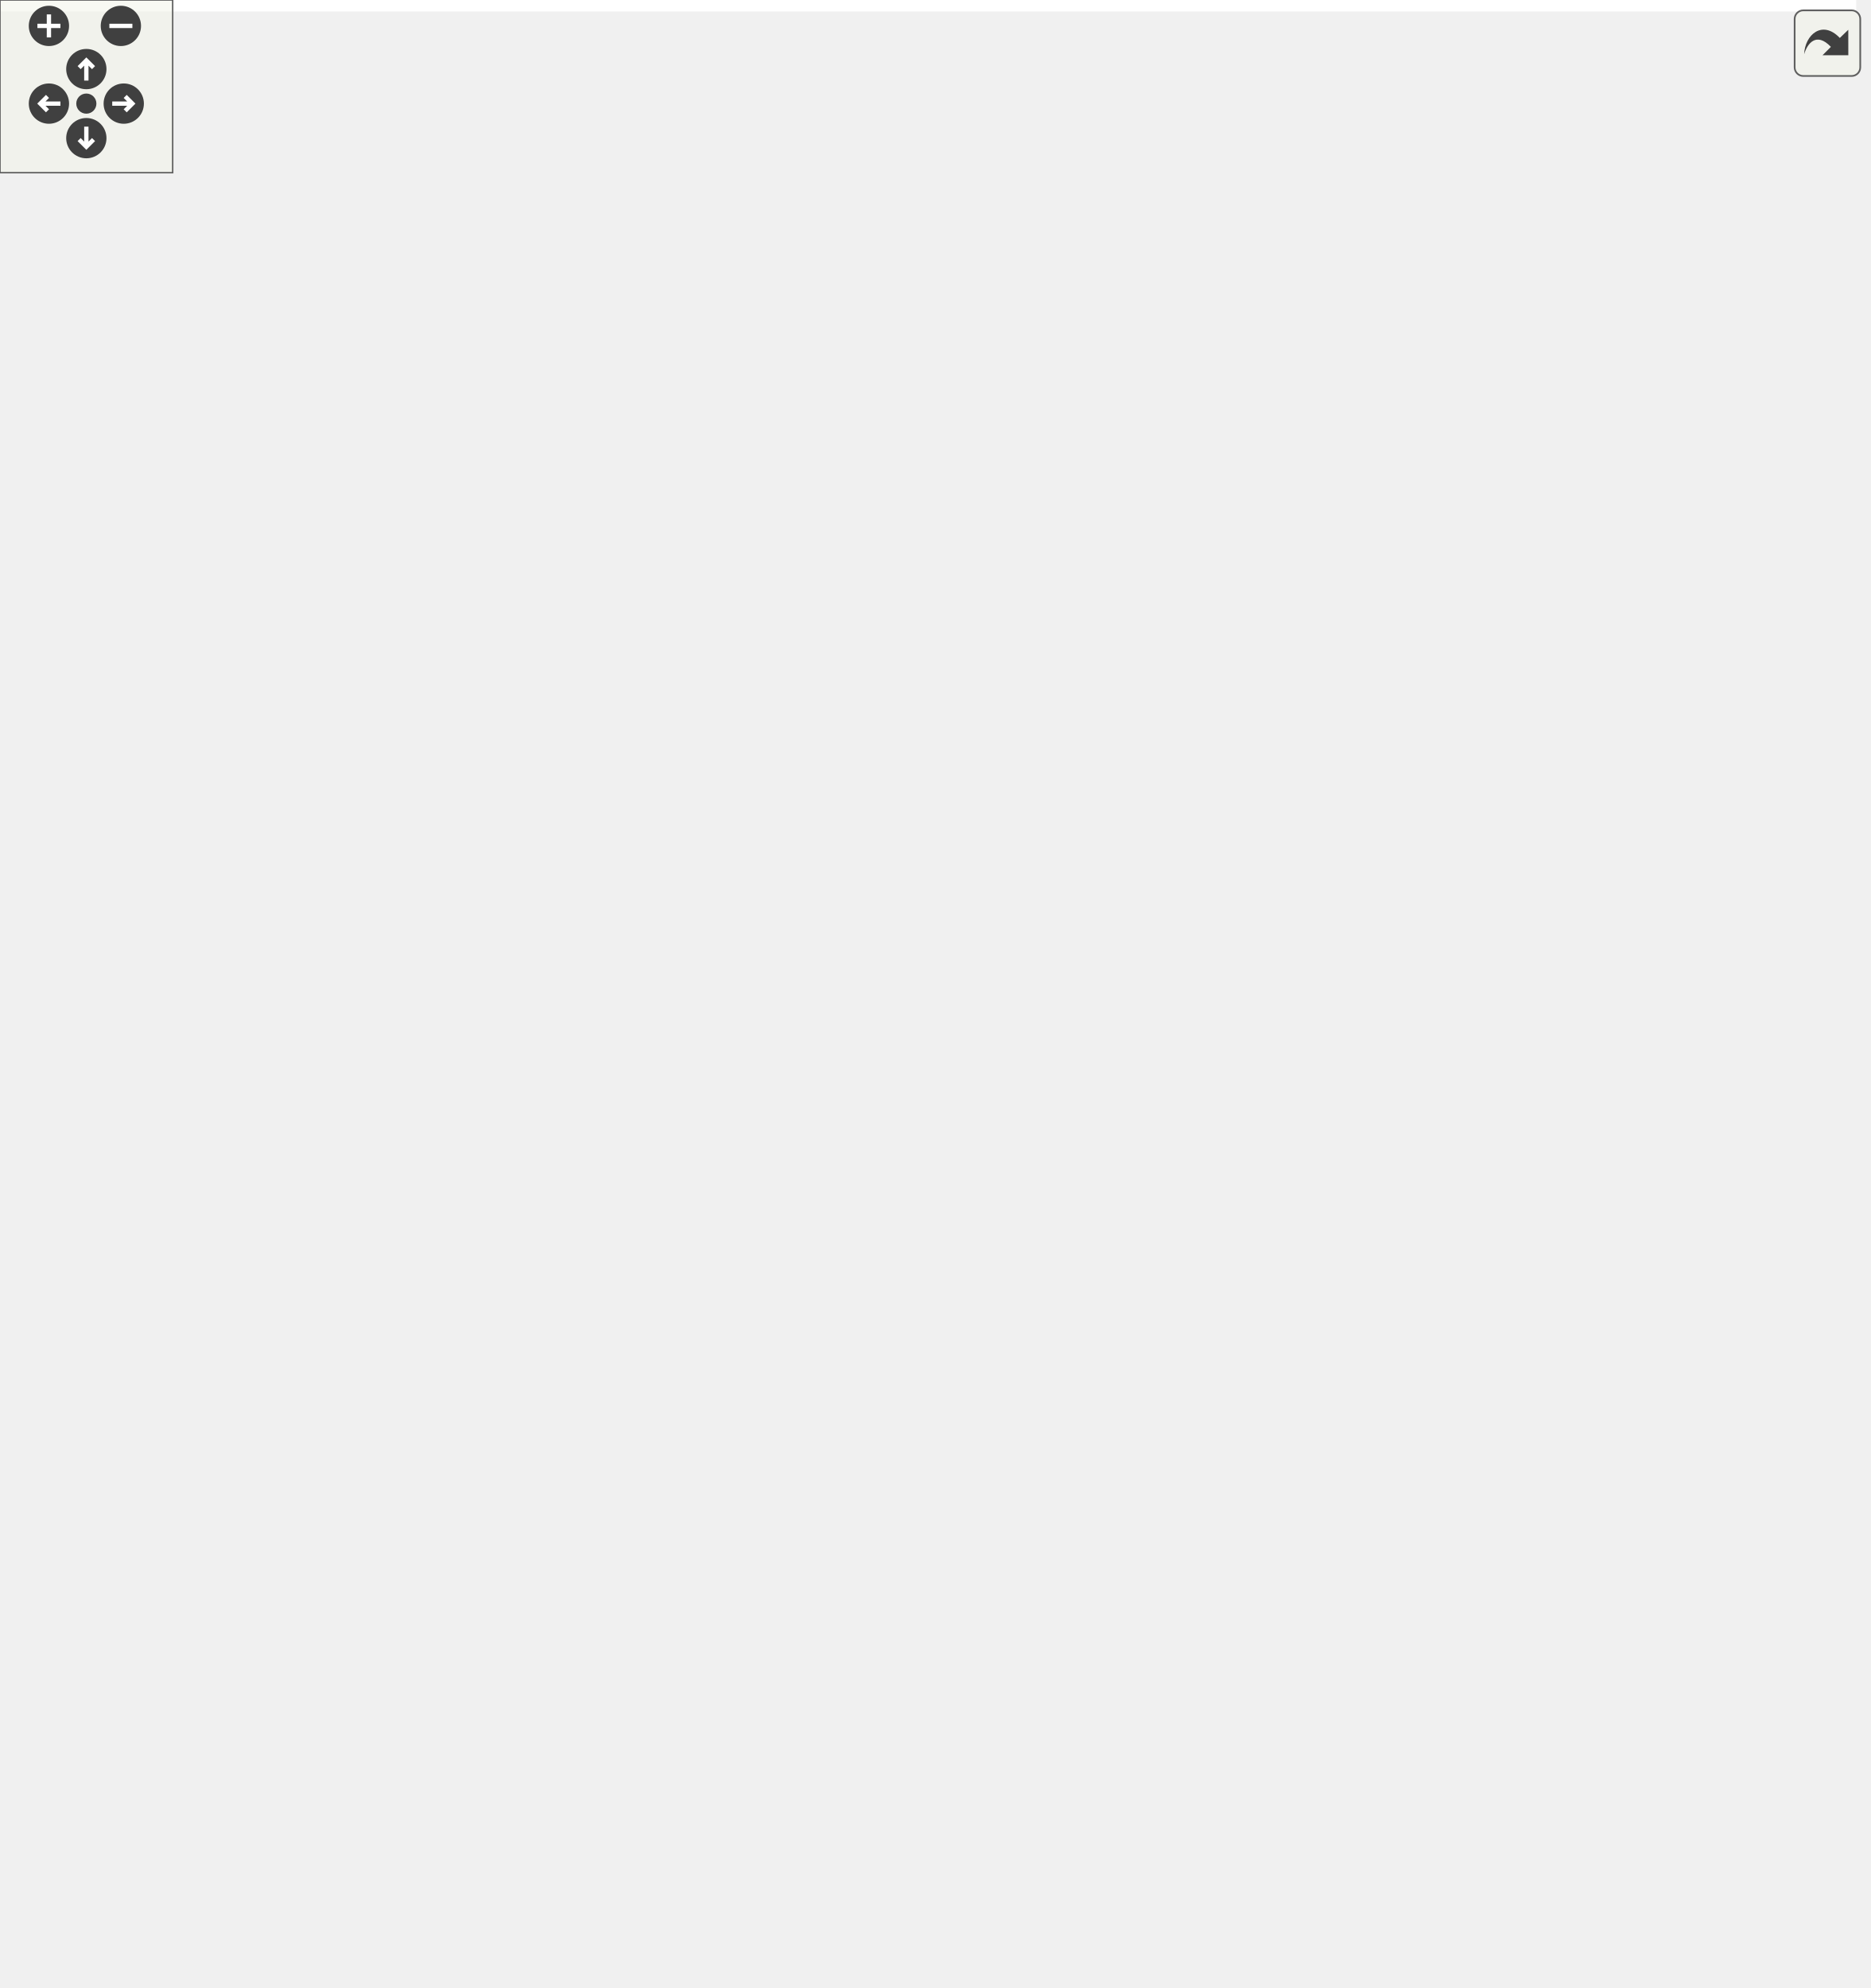
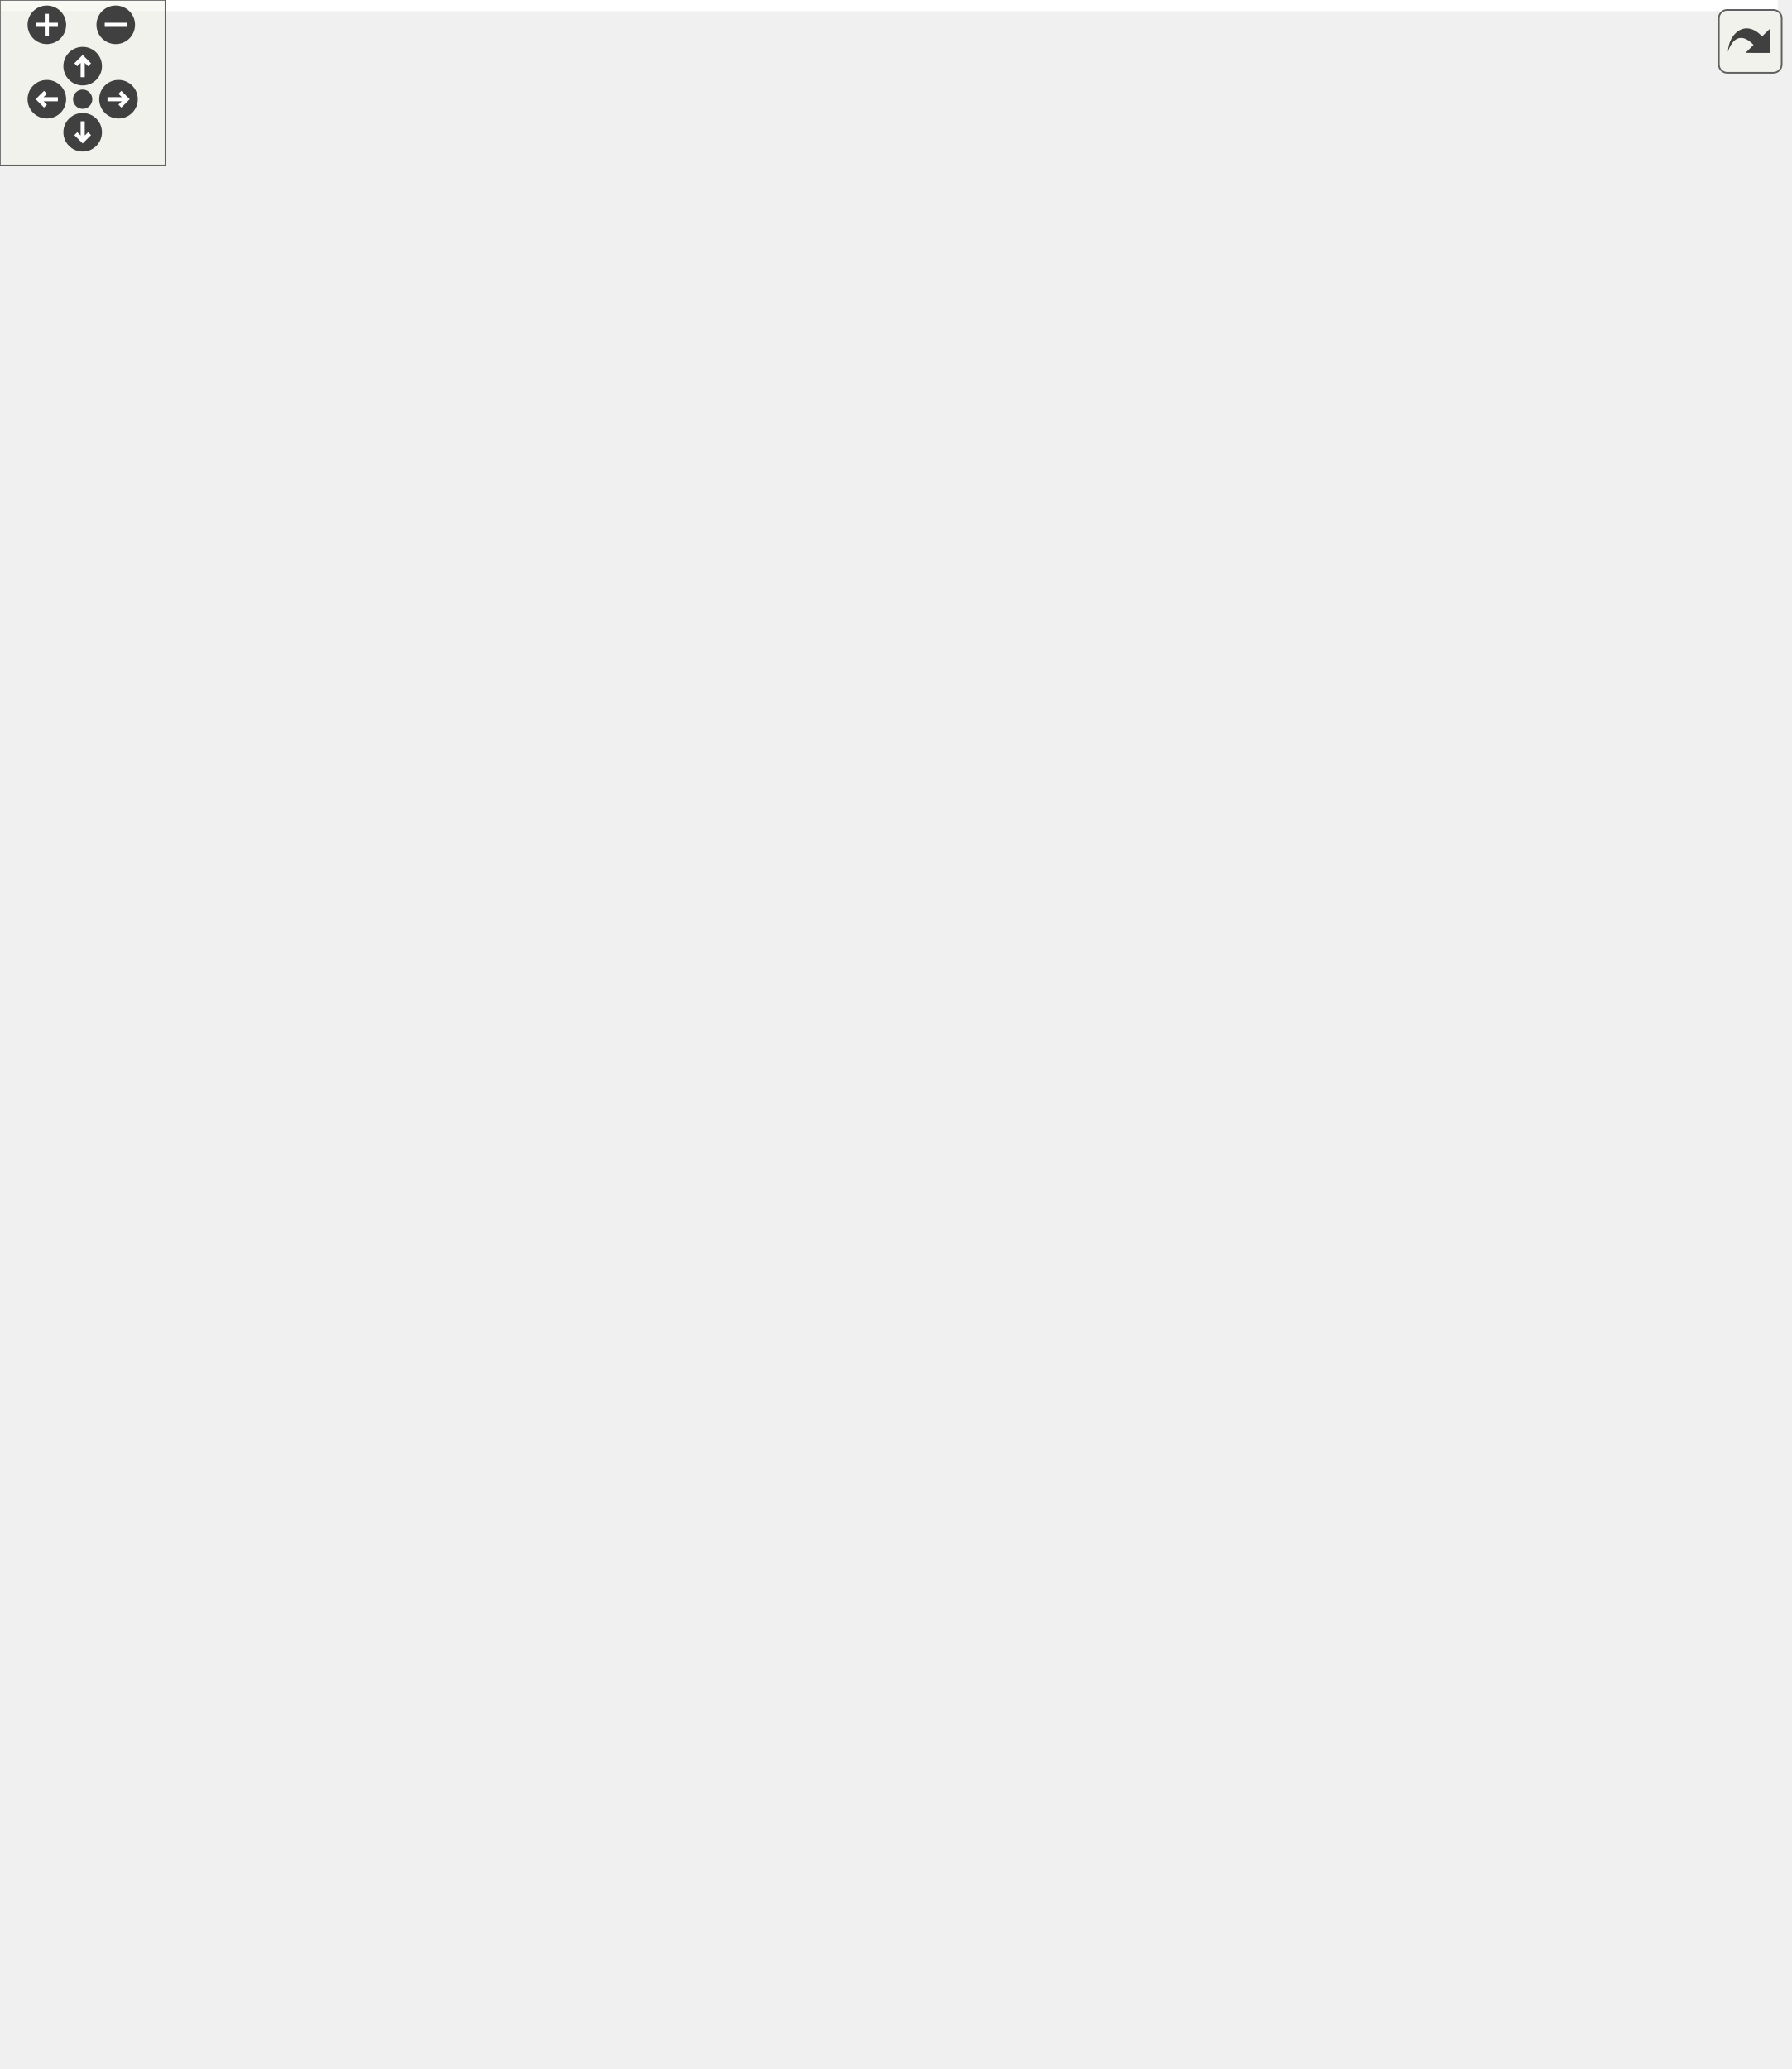
<svg xmlns="http://www.w3.org/2000/svg" xmlns:xlink="http://www.w3.org/1999/xlink" id="main" version="1.1" xml:space="preserve">
  <style type="text/css">
.edge:hover path { stroke: red; }
.edge:hover polygon { stroke: red; fill: red; }
</style>
  <defs>
    <circle id="rim" cx="0" cy="0" r="7" />
    <circle id="rim2" cx="0" cy="0" r="3.5" />
    <g id="zoomPlus">
      <use xlink:href="#rim" fill="#404040">
        <set attributeName="fill" to="#808080" begin="zoomplus.mouseover" end="zoomplus.mouseout" />
      </use>
      <path d="M-4,0h8M0,-4v8" fill="none" stroke="white" stroke-width="1.5" pointer-events="none" />
    </g>
    <g id="zoomMin">
      <use xlink:href="#rim" fill="#404040">
        <set attributeName="fill" to="#808080" begin="zoomminus.mouseover" end="zoomminus.mouseout" />
      </use>
      <path d="M-4,0h8" fill="none" stroke="white" stroke-width="1.5" pointer-events="none" />
    </g>
    <g id="dirArrow">
      <path fill="none" stroke="white" stroke-width="1.5" d="M0,-3.0v7 M-2.5,-0.5L0,-3.0L2.5,-0.5" />
    </g>
    <g id="resetDef">
      <use xlink:href="#rim2" fill="#404040">
        <set attributeName="fill" to="#808080" begin="reset.mouseover" end="reset.mouseout" />
      </use>
    </g>
  </defs>
  <svg id="graph" class="graph">
    <g id="viewport">
-       <polygon fill="white" stroke="transparent" points="-4,4 -4,-630 645,-630 645,4 -4,4" />
+       <polygon fill="white" stroke="transparent" points="-4,4 -4,-690 645,-690 645,4 -4,4" />
      <g id="node1" class="node">
        <g id="a_node1">
          <a xlink:title="Callback method required when using xml::XMLTag.">
-             <polygon fill="#bfbfbf" stroke="black" points="0,-275.5 0,-316.5 170,-316.5 170,-275.5 0,-275.5" />
-             <text text-anchor="start" x="8" y="-304.5" font-family="Helvetica,sans-Serif" font-size="10.00">precice::cplscheme</text>
-             <text text-anchor="start" x="8" y="-293.5" font-family="Helvetica,sans-Serif" font-size="10.00">::CouplingSchemeConfiguration</text>
-             <text text-anchor="middle" x="85" y="-282.5" font-family="Helvetica,sans-Serif" font-size="10.00">::xmlTagCallback</text>
+             <polygon fill="#bfbfbf" stroke="black" points="0,-311.5 0,-352.5 170,-352.5 170,-311.5 0,-311.5" />
+             <text text-anchor="start" x="8" y="-340.5" font-family="Helvetica,sans-Serif" font-size="10.00">precice::cplscheme</text>
+             <text text-anchor="start" x="8" y="-329.5" font-family="Helvetica,sans-Serif" font-size="10.00">::CouplingSchemeConfiguration</text>
+             <text text-anchor="middle" x="85" y="-318.5" font-family="Helvetica,sans-Serif" font-size="10.00">::xmlTagCallback</text>
          </a>
        </g>
      </g>
      <g id="node2" class="node">
        <g id="a_node2">
          <a xlink:href="classprecice_1_1cplscheme_1_1CouplingSchemeConfiguration.html#a302be3c0f7b987c6221137f48625e1cf" target="_top" xlink:title=" ">
-             <polygon fill="white" stroke="black" points="226,-524.5 226,-565.5 415,-565.5 415,-524.5 226,-524.5" />
-             <text text-anchor="start" x="234" y="-553.5" font-family="Helvetica,sans-Serif" font-size="10.00">precice::cplscheme</text>
-             <text text-anchor="start" x="234" y="-542.5" font-family="Helvetica,sans-Serif" font-size="10.00">::CouplingSchemeConfiguration</text>
-             <text text-anchor="middle" x="320.5" y="-531.5" font-family="Helvetica,sans-Serif" font-size="10.00">::addAbsoluteConvergenceMeasure</text>
+             <polygon fill="white" stroke="black" points="226,-584.5 226,-625.5 415,-625.5 415,-584.5 226,-584.5" />
+             <text text-anchor="start" x="234" y="-613.5" font-family="Helvetica,sans-Serif" font-size="10.00">precice::cplscheme</text>
+             <text text-anchor="start" x="234" y="-602.5" font-family="Helvetica,sans-Serif" font-size="10.00">::CouplingSchemeConfiguration</text>
+             <text text-anchor="middle" x="320.5" y="-591.5" font-family="Helvetica,sans-Serif" font-size="10.00">::addAbsoluteConvergenceMeasure</text>
          </a>
        </g>
      </g>
      <g id="edge1" class="edge">
-         <path fill="none" stroke="midnightblue" d="M91.37,-316.82C103.76,-360.54 138.57,-462.23 206,-515 209.39,-517.65 212.98,-520.07 216.74,-522.27" />
-         <polygon fill="midnightblue" stroke="midnightblue" points="215.27,-525.45 225.75,-527.04 218.55,-519.27 215.27,-525.45" />
+         <path fill="none" stroke="midnightblue" d="M90.1,-352.54C100.56,-399.48 132.78,-515.15 206,-575 209.37,-577.76 212.97,-580.26 216.74,-582.54" />
+         <polygon fill="midnightblue" stroke="midnightblue" points="215.35,-585.76 225.81,-587.45 218.68,-579.61 215.35,-585.76" />
      </g>
      <g id="node5" class="node">
        <g id="a_node5">
          <a xlink:href="classprecice_1_1cplscheme_1_1CouplingSchemeConfiguration.html#ab72000f7daeca66e7e5828f7d6eeb382" target="_top" xlink:title=" ">
-             <polygon fill="white" stroke="black" points="217.5,-584.5 217.5,-625.5 423.5,-625.5 423.5,-584.5 217.5,-584.5" />
-             <text text-anchor="start" x="225.5" y="-613.5" font-family="Helvetica,sans-Serif" font-size="10.00">precice::cplscheme</text>
-             <text text-anchor="start" x="225.5" y="-602.5" font-family="Helvetica,sans-Serif" font-size="10.00">::CouplingSchemeConfiguration</text>
-             <text text-anchor="middle" x="320.5" y="-591.5" font-family="Helvetica,sans-Serif" font-size="10.00">::addMinIterationConvergenceMeasure</text>
+             <polygon fill="white" stroke="black" points="217.5,-644.5 217.5,-685.5 423.5,-685.5 423.5,-644.5 217.5,-644.5" />
+             <text text-anchor="start" x="225.5" y="-673.5" font-family="Helvetica,sans-Serif" font-size="10.00">precice::cplscheme</text>
+             <text text-anchor="start" x="225.5" y="-662.5" font-family="Helvetica,sans-Serif" font-size="10.00">::CouplingSchemeConfiguration</text>
+             <text text-anchor="middle" x="320.5" y="-651.5" font-family="Helvetica,sans-Serif" font-size="10.00">::addMinIterationConvergenceMeasure</text>
          </a>
        </g>
      </g>
      <g id="edge4" class="edge">
-         <path fill="none" stroke="midnightblue" d="M88.7,-316.78C96.57,-368.63 124.33,-504.59 206,-575 207.53,-576.32 209.12,-577.59 210.75,-578.8" />
-         <polygon fill="midnightblue" stroke="midnightblue" points="208.98,-581.82 219.26,-584.4 212.83,-575.98 208.98,-581.82" />
+         <path fill="none" stroke="midnightblue" d="M87.88,-352.51C94.01,-407.12 118.42,-557.24 206,-635 207.36,-636.21 208.77,-637.37 210.21,-638.49" />
+         <polygon fill="midnightblue" stroke="midnightblue" points="208.64,-641.65 218.87,-644.39 212.58,-635.86 208.64,-641.65" />
      </g>
      <g id="node6" class="node">
        <g id="a_node6">
          <a xlink:href="classprecice_1_1cplscheme_1_1CouplingSchemeConfiguration.html#ae2a0fcc5a3824fe3f612199b437262d7" target="_top" xlink:title=" ">
            <polygon fill="white" stroke="black" points="227,-464.5 227,-505.5 414,-505.5 414,-464.5 227,-464.5" />
            <text text-anchor="start" x="235" y="-493.5" font-family="Helvetica,sans-Serif" font-size="10.00">precice::cplscheme</text>
            <text text-anchor="start" x="235" y="-482.5" font-family="Helvetica,sans-Serif" font-size="10.00">::CouplingSchemeConfiguration</text>
            <text text-anchor="middle" x="320.5" y="-471.5" font-family="Helvetica,sans-Serif" font-size="10.00">::addRelativeConvergenceMeasure</text>
          </a>
        </g>
      </g>
      <g id="edge6" class="edge">
-         <path fill="none" stroke="midnightblue" d="M95.75,-316.57C113.03,-350.73 152.31,-418.95 206,-455 209.72,-457.5 213.63,-459.78 217.68,-461.88" />
-         <polygon fill="midnightblue" stroke="midnightblue" points="216.21,-465.06 226.75,-466.18 219.21,-458.73 216.21,-465.06" />
+         <path fill="none" stroke="midnightblue" d="M100.62,-352.55C121.09,-379.81 160.89,-427.56 206,-454 209.87,-456.27 213.91,-458.38 218.07,-460.33" />
+         <polygon fill="midnightblue" stroke="midnightblue" points="216.76,-463.58 227.33,-464.39 219.57,-457.17 216.76,-463.58" />
      </g>
      <g id="node8" class="node">
        <g id="a_node8">
          <a xlink:href="classprecice_1_1cplscheme_1_1CouplingSchemeConfiguration.html#a252abf6f50f9f953ac7f7182887da9eb" target="_top" xlink:title=" ">
-             <polygon fill="white" stroke="black" points="206,-404.5 206,-445.5 435,-445.5 435,-404.5 206,-404.5" />
-             <text text-anchor="start" x="214" y="-433.5" font-family="Helvetica,sans-Serif" font-size="10.00">precice::cplscheme</text>
-             <text text-anchor="start" x="214" y="-422.5" font-family="Helvetica,sans-Serif" font-size="10.00">::CouplingSchemeConfiguration</text>
-             <text text-anchor="middle" x="320.5" y="-411.5" font-family="Helvetica,sans-Serif" font-size="10.00">::addResidualRelativeConvergenceMeasure</text>
+             <polygon fill="white" stroke="black" points="206,-524.5 206,-565.5 435,-565.5 435,-524.5 206,-524.5" />
+             <text text-anchor="start" x="214" y="-553.5" font-family="Helvetica,sans-Serif" font-size="10.00">precice::cplscheme</text>
+             <text text-anchor="start" x="214" y="-542.5" font-family="Helvetica,sans-Serif" font-size="10.00">::CouplingSchemeConfiguration</text>
+             <text text-anchor="middle" x="320.5" y="-531.5" font-family="Helvetica,sans-Serif" font-size="10.00">::addResidualRelativeConvergenceMeasure</text>
          </a>
        </g>
      </g>
      <g id="edge10" class="edge">
-         <path fill="none" stroke="midnightblue" d="M105.75,-316.64C128.1,-338.84 166.55,-373.67 206,-394 210.65,-396.39 215.5,-398.62 220.47,-400.69" />
-         <polygon fill="midnightblue" stroke="midnightblue" points="219.56,-404.09 230.15,-404.47 222.11,-397.57 219.56,-404.09" />
+         <path fill="none" stroke="midnightblue" d="M93.65,-352.6C108.91,-390.74 146.82,-472.36 206,-515 208.17,-516.56 210.42,-518.05 212.72,-519.45" />
+         <polygon fill="midnightblue" stroke="midnightblue" points="211.46,-522.75 221.91,-524.5 214.83,-516.61 211.46,-522.75" />
      </g>
      <g id="node9" class="node">
        <g id="a_node9">
          <a xlink:href="classprecice_1_1xml_1_1XMLTag.html#a1ab00bf44c17a59be0dda8b2dba572bd" target="_top" xlink:title=" ">
-             <polygon fill="white" stroke="black" points="246.5,-355 246.5,-385 394.5,-385 394.5,-355 246.5,-355" />
-             <text text-anchor="start" x="254.5" y="-373" font-family="Helvetica,sans-Serif" font-size="10.00">precice::xml::XMLTag</text>
-             <text text-anchor="middle" x="320.5" y="-362" font-family="Helvetica,sans-Serif" font-size="10.00">::getBooleanAttributeValue</text>
+             <polygon fill="white" stroke="black" points="246.5,-415 246.5,-445 394.5,-445 394.5,-415 246.5,-415" />
+             <text text-anchor="start" x="254.5" y="-433" font-family="Helvetica,sans-Serif" font-size="10.00">precice::xml::XMLTag</text>
+             <text text-anchor="middle" x="320.5" y="-422" font-family="Helvetica,sans-Serif" font-size="10.00">::getBooleanAttributeValue</text>
          </a>
        </g>
      </g>
      <g id="edge14" class="edge">
-         <path fill="none" stroke="midnightblue" d="M131.2,-316.6C153.41,-326.16 180.76,-337.13 206,-345 215.78,-348.05 226.15,-350.87 236.48,-353.44" />
-         <polygon fill="midnightblue" stroke="midnightblue" points="235.82,-356.88 246.36,-355.82 237.46,-350.07 235.82,-356.88" />
+         <path fill="none" stroke="midnightblue" d="M113.69,-352.51C137.16,-368.96 172.28,-391.47 206,-405 215.65,-408.87 226.01,-412.2 236.41,-415.04" />
+         <polygon fill="midnightblue" stroke="midnightblue" points="235.81,-418.5 246.37,-417.62 237.57,-411.73 235.81,-418.5" />
      </g>
      <g id="node10" class="node">
        <g id="a_node10">
          <a xlink:href="classprecice_1_1xml_1_1XMLTag.html#afe9f1de2fa7d3b897c93dc01d8e5ae1c" target="_top" xlink:title=" ">
-             <polygon fill="white" stroke="black" points="249,-306 249,-336 392,-336 392,-306 249,-306" />
-             <text text-anchor="start" x="257" y="-324" font-family="Helvetica,sans-Serif" font-size="10.00">precice::xml::XMLTag</text>
-             <text text-anchor="middle" x="320.5" y="-313" font-family="Helvetica,sans-Serif" font-size="10.00">::getDoubleAttributeValue</text>
+             <polygon fill="white" stroke="black" points="249,-366 249,-396 392,-396 392,-366 249,-366" />
+             <text text-anchor="start" x="257" y="-384" font-family="Helvetica,sans-Serif" font-size="10.00">precice::xml::XMLTag</text>
+             <text text-anchor="middle" x="320.5" y="-373" font-family="Helvetica,sans-Serif" font-size="10.00">::getDoubleAttributeValue</text>
          </a>
        </g>
      </g>
      <g id="edge15" class="edge">
-         <path fill="none" stroke="midnightblue" d="M170.3,-305.03C192.62,-307.41 216.65,-309.99 238.77,-312.36" />
-         <polygon fill="midnightblue" stroke="midnightblue" points="238.47,-315.84 248.79,-313.43 239.22,-308.88 238.47,-315.84" />
+         <path fill="none" stroke="midnightblue" d="M170.3,-349.69C192.62,-354.37 216.65,-359.42 238.77,-364.06" />
+         <polygon fill="midnightblue" stroke="midnightblue" points="238.28,-367.53 248.79,-366.16 239.72,-360.68 238.28,-367.53" />
      </g>
      <g id="node11" class="node">
        <g id="a_node11">
          <a xlink:href="classprecice_1_1xml_1_1XMLTag.html#aa90f7a05aeab6f674ee1499a84a8bb2e" target="_top" xlink:title="Returns full name consisting of xml namespace + &quot;:&quot; + name.">
-             <polygon fill="white" stroke="black" points="261,-257 261,-287 380,-287 380,-257 261,-257" />
-             <text text-anchor="start" x="269" y="-275" font-family="Helvetica,sans-Serif" font-size="10.00">precice::xml::XMLTag</text>
-             <text text-anchor="middle" x="320.5" y="-264" font-family="Helvetica,sans-Serif" font-size="10.00">::getFullName</text>
+             <polygon fill="white" stroke="black" points="261,-317 261,-347 380,-347 380,-317 261,-317" />
+             <text text-anchor="start" x="269" y="-335" font-family="Helvetica,sans-Serif" font-size="10.00">precice::xml::XMLTag</text>
+             <text text-anchor="middle" x="320.5" y="-324" font-family="Helvetica,sans-Serif" font-size="10.00">::getFullName</text>
          </a>
        </g>
      </g>
      <g id="edge16" class="edge">
-         <path fill="none" stroke="midnightblue" d="M170.3,-287.34C196.71,-284.62 225.52,-281.66 250.72,-279.07" />
-         <polygon fill="midnightblue" stroke="midnightblue" points="251.33,-282.53 260.92,-278.02 250.61,-275.56 251.33,-282.53" />
+         <path fill="none" stroke="midnightblue" d="M170.3,-332C196.71,-332 225.52,-332 250.72,-332" />
+         <polygon fill="midnightblue" stroke="midnightblue" points="250.92,-335.5 260.92,-332 250.92,-328.5 250.92,-335.5" />
      </g>
      <g id="node12" class="node">
        <g id="a_node12">
          <a xlink:href="classprecice_1_1xml_1_1XMLTag.html#a8fe10de30c334021412dc01faddcd0da" target="_top" xlink:title=" ">
-             <polygon fill="white" stroke="black" points="260,-208 260,-238 381,-238 381,-208 260,-208" />
-             <text text-anchor="start" x="268" y="-226" font-family="Helvetica,sans-Serif" font-size="10.00">precice::xml::XMLTag</text>
-             <text text-anchor="middle" x="320.5" y="-215" font-family="Helvetica,sans-Serif" font-size="10.00">::getIntAttributeValue</text>
+             <polygon fill="white" stroke="black" points="260,-268 260,-298 381,-298 381,-268 260,-268" />
+             <text text-anchor="start" x="268" y="-286" font-family="Helvetica,sans-Serif" font-size="10.00">precice::xml::XMLTag</text>
+             <text text-anchor="middle" x="320.5" y="-275" font-family="Helvetica,sans-Serif" font-size="10.00">::getIntAttributeValue</text>
          </a>
        </g>
      </g>
      <g id="edge17" class="edge">
-         <path fill="none" stroke="midnightblue" d="M130.89,-275.43C153.14,-265.82 180.62,-254.8 206,-247 220,-242.7 235.21,-238.91 249.8,-235.68" />
-         <polygon fill="midnightblue" stroke="midnightblue" points="250.74,-239.06 259.78,-233.53 249.27,-232.21 250.74,-239.06" />
+         <path fill="none" stroke="midnightblue" d="M170.3,-314.31C196.36,-308.84 224.77,-302.88 249.73,-297.64" />
+         <polygon fill="midnightblue" stroke="midnightblue" points="250.77,-301 259.84,-295.52 249.34,-294.15 250.77,-301" />
      </g>
      <g id="node13" class="node">
        <g id="a_node13">
          <a xlink:href="classprecice_1_1xml_1_1XMLTag.html#a0ef9cef092179e6b86eaf5144fa5c088" target="_top" xlink:title="Returns name (without namespace).">
-             <polygon fill="white" stroke="black" points="261,-159 261,-189 380,-189 380,-159 261,-159" />
-             <text text-anchor="start" x="269" y="-177" font-family="Helvetica,sans-Serif" font-size="10.00">precice::xml::XMLTag</text>
-             <text text-anchor="middle" x="320.5" y="-166" font-family="Helvetica,sans-Serif" font-size="10.00">::getName</text>
+             <polygon fill="white" stroke="black" points="261,-219 261,-249 380,-249 380,-219 261,-219" />
+             <text text-anchor="start" x="269" y="-237" font-family="Helvetica,sans-Serif" font-size="10.00">precice::xml::XMLTag</text>
+             <text text-anchor="middle" x="320.5" y="-226" font-family="Helvetica,sans-Serif" font-size="10.00">::getName</text>
          </a>
        </g>
      </g>
      <g id="edge18" class="edge">
-         <path fill="none" stroke="midnightblue" d="M105.13,-275.33C127.23,-252.77 165.73,-217.28 206,-198 219.93,-191.33 235.7,-186.5 250.96,-183.01" />
-         <polygon fill="midnightblue" stroke="midnightblue" points="251.84,-186.4 260.89,-180.9 250.38,-179.55 251.84,-186.4" />
+         <path fill="none" stroke="midnightblue" d="M113.15,-311.46C136.57,-294.7 171.91,-271.63 206,-258 220.19,-252.32 235.94,-247.91 251.08,-244.5" />
+         <polygon fill="midnightblue" stroke="midnightblue" points="251.86,-247.91 260.91,-242.4 250.4,-241.06 251.86,-247.91" />
      </g>
      <g id="node14" class="node">
        <g id="a_node14">
          <a xlink:href="classprecice_1_1xml_1_1XMLTag.html#a173bb75f95737c998b9f193847a28ba7" target="_top" xlink:title="Returns xml namespace.">
-             <polygon fill="white" stroke="black" points="261,-110 261,-140 380,-140 380,-110 261,-110" />
-             <text text-anchor="start" x="269" y="-128" font-family="Helvetica,sans-Serif" font-size="10.00">precice::xml::XMLTag</text>
-             <text text-anchor="middle" x="320.5" y="-117" font-family="Helvetica,sans-Serif" font-size="10.00">::getNamespace</text>
+             <polygon fill="white" stroke="black" points="261,-170 261,-200 380,-200 380,-170 261,-170" />
+             <text text-anchor="start" x="269" y="-188" font-family="Helvetica,sans-Serif" font-size="10.00">precice::xml::XMLTag</text>
+             <text text-anchor="middle" x="320.5" y="-177" font-family="Helvetica,sans-Serif" font-size="10.00">::getNamespace</text>
          </a>
        </g>
      </g>
      <g id="edge19" class="edge">
-         <path fill="none" stroke="midnightblue" d="M96.71,-275.41C114.68,-243.02 154.1,-180.63 206,-149 219.47,-140.79 235.33,-135.36 250.85,-131.77" />
-         <polygon fill="midnightblue" stroke="midnightblue" points="251.89,-135.13 260.97,-129.67 250.47,-128.28 251.89,-135.13" />
+         <path fill="none" stroke="midnightblue" d="M100.01,-311.36C120.08,-283.51 159.74,-234.46 206,-209 219.68,-201.47 235.48,-196.3 250.87,-192.75" />
+         <polygon fill="midnightblue" stroke="midnightblue" points="251.82,-196.13 260.89,-190.65 250.38,-189.28 251.82,-196.13" />
      </g>
      <g id="node15" class="node">
        <g id="a_node15">
          <a xlink:href="classprecice_1_1xml_1_1XMLTag.html#a96199a40175e3f0b1bc108eb280da57b" target="_top" xlink:title=" ">
-             <polygon fill="white" stroke="black" points="252,-61 252,-91 389,-91 389,-61 252,-61" />
-             <text text-anchor="start" x="260" y="-79" font-family="Helvetica,sans-Serif" font-size="10.00">precice::xml::XMLTag</text>
-             <text text-anchor="middle" x="320.5" y="-68" font-family="Helvetica,sans-Serif" font-size="10.00">::getStringAttributeValue</text>
+             <polygon fill="white" stroke="black" points="252,-121 252,-151 389,-151 389,-121 252,-121" />
+             <text text-anchor="start" x="260" y="-139" font-family="Helvetica,sans-Serif" font-size="10.00">precice::xml::XMLTag</text>
+             <text text-anchor="middle" x="320.5" y="-128" font-family="Helvetica,sans-Serif" font-size="10.00">::getStringAttributeValue</text>
          </a>
        </g>
      </g>
      <g id="edge20" class="edge">
-         <path fill="none" stroke="midnightblue" d="M92.47,-275.25C106.27,-234.65 142.61,-144.77 206,-100 216.68,-92.45 229.25,-87.19 242.06,-83.54" />
-         <polygon fill="midnightblue" stroke="midnightblue" points="243.04,-86.9 251.88,-81.05 241.32,-80.12 243.04,-86.9" />
+         <path fill="none" stroke="midnightblue" d="M94.31,-311.22C110.16,-274.44 148.32,-198.2 206,-160 216.84,-152.82 229.43,-147.74 242.19,-144.15" />
+         <polygon fill="midnightblue" stroke="midnightblue" points="243.12,-147.52 251.97,-141.68 241.41,-140.73 243.12,-147.52" />
      </g>
      <g id="node16" class="node">
        <g id="a_node16">
          <a xlink:href="classprecice_1_1cplscheme_1_1CouplingSchemeConfiguration.html#a56d83718419338f4ff66ad46b234245c" target="_top" xlink:title=" ">
+             <polygon fill="white" stroke="black" points="235.5,-60.5 235.5,-101.5 405.5,-101.5 405.5,-60.5 235.5,-60.5" />
+             <text text-anchor="start" x="243.5" y="-89.5" font-family="Helvetica,sans-Serif" font-size="10.00">precice::cplscheme</text>
+             <text text-anchor="start" x="243.5" y="-78.5" font-family="Helvetica,sans-Serif" font-size="10.00">::CouplingSchemeConfiguration</text>
+             <text text-anchor="middle" x="320.5" y="-67.5" font-family="Helvetica,sans-Serif" font-size="10.00">::getTimesteppingMethod</text>
+           </a>
+         </g>
+       </g>
+       <g id="edge21" class="edge">
+         <path fill="none" stroke="midnightblue" d="M91.22,-311.33C103.41,-267.4 138.02,-164.4 206,-111 212.14,-106.18 218.99,-102.12 226.19,-98.72" />
+         <polygon fill="midnightblue" stroke="midnightblue" points="227.66,-101.9 235.48,-94.75 224.91,-95.46 227.66,-101.9" />
+       </g>
+       <g id="node17" class="node">
+         <g id="a_node17">
+           <a xlink:href="structprecice_1_1cplscheme_1_1CouplingSchemeConfiguration_1_1Config.html#a0303705dfdb3d9a6dc2d3be276b31afa" target="_top" xlink:title=" ">
            <polygon fill="white" stroke="black" points="235.5,-0.5 235.5,-41.5 405.5,-41.5 405.5,-0.5 235.5,-0.5" />
            <text text-anchor="start" x="243.5" y="-29.5" font-family="Helvetica,sans-Serif" font-size="10.00">precice::cplscheme</text>
            <text text-anchor="start" x="243.5" y="-18.5" font-family="Helvetica,sans-Serif" font-size="10.00">::CouplingSchemeConfiguration</text>
-             <text text-anchor="middle" x="320.5" y="-7.5" font-family="Helvetica,sans-Serif" font-size="10.00">::getTimesteppingMethod</text>
-           </a>
-         </g>
-       </g>
-       <g id="edge21" class="edge">
-         <path fill="none" stroke="midnightblue" d="M90.04,-275.29C100.39,-227.97 132.39,-111.37 206,-51 212.09,-46 218.94,-41.83 226.16,-38.35" />
-         <polygon fill="midnightblue" stroke="midnightblue" points="227.72,-41.49 235.5,-34.29 224.93,-35.07 227.72,-41.49" />
+             <text text-anchor="middle" x="320.5" y="-7.5" font-family="Helvetica,sans-Serif" font-size="10.00">::Config::hasExchange</text>
+           </a>
+         </g>
+       </g>
+       <g id="edge22" class="edge">
+         <path fill="none" stroke="midnightblue" d="M88.59,-311.45C96.27,-259.53 123.73,-122.12 206,-51 212.02,-45.8 218.84,-41.49 226.08,-37.91" />
+         <polygon fill="midnightblue" stroke="midnightblue" points="227.71,-41.02 235.44,-33.77 224.88,-34.61 227.71,-41.02" />
      </g>
      <g id="node3" class="node">
        <g id="a_node3">
          <a xlink:href="classprecice_1_1cplscheme_1_1CouplingSchemeConfiguration.html#a2fd4c2b19c881cabf1bf7e75b853847f" target="_top" xlink:title=" ">
-             <polygon fill="white" stroke="black" points="471,-518.5 471,-559.5 641,-559.5 641,-518.5 471,-518.5" />
-             <text text-anchor="start" x="479" y="-547.5" font-family="Helvetica,sans-Serif" font-size="10.00">precice::cplscheme</text>
-             <text text-anchor="start" x="479" y="-536.5" font-family="Helvetica,sans-Serif" font-size="10.00">::CouplingSchemeConfiguration</text>
-             <text text-anchor="middle" x="556" y="-525.5" font-family="Helvetica,sans-Serif" font-size="10.00">::getData</text>
+             <polygon fill="white" stroke="black" points="471,-578.5 471,-619.5 641,-619.5 641,-578.5 471,-578.5" />
+             <text text-anchor="start" x="479" y="-607.5" font-family="Helvetica,sans-Serif" font-size="10.00">precice::cplscheme</text>
+             <text text-anchor="start" x="479" y="-596.5" font-family="Helvetica,sans-Serif" font-size="10.00">::CouplingSchemeConfiguration</text>
+             <text text-anchor="middle" x="556" y="-585.5" font-family="Helvetica,sans-Serif" font-size="10.00">::getData</text>
          </a>
        </g>
      </g>
      <g id="edge2" class="edge">
-         <path fill="none" stroke="midnightblue" d="M415.13,-542.59C430.08,-542.21 445.55,-541.81 460.52,-541.43" />
-         <polygon fill="midnightblue" stroke="midnightblue" points="460.88,-544.92 470.79,-541.16 460.7,-537.92 460.88,-544.92" />
+         <path fill="none" stroke="midnightblue" d="M415.13,-602.59C430.08,-602.21 445.55,-601.81 460.52,-601.43" />
+         <polygon fill="midnightblue" stroke="midnightblue" points="460.88,-604.92 470.79,-601.16 460.7,-597.92 460.88,-604.92" />
      </g>
      <g id="node4" class="node">
        <g id="a_node4">
          <a xlink:href="namespaceprecice_1_1math.html#abdb7ef543f323c2e8a0d48d1774739e6" target="_top" xlink:title=" ">
-             <polygon fill="white" stroke="black" points="493.5,-475.5 493.5,-494.5 618.5,-494.5 618.5,-475.5 493.5,-475.5" />
-             <text text-anchor="middle" x="556" y="-482.5" font-family="Helvetica,sans-Serif" font-size="10.00">precice::math::greater</text>
+             <polygon fill="white" stroke="black" points="493.5,-535.5 493.5,-554.5 618.5,-554.5 618.5,-535.5 493.5,-535.5" />
+             <text text-anchor="middle" x="556" y="-542.5" font-family="Helvetica,sans-Serif" font-size="10.00">precice::math::greater</text>
          </a>
        </g>
      </g>
      <g id="edge3" class="edge">
-         <path fill="none" stroke="midnightblue" d="M401.53,-524.44C437,-515.32 477.49,-504.92 507.98,-497.08" />
-         <polygon fill="midnightblue" stroke="midnightblue" points="509.1,-500.41 517.91,-494.53 507.36,-493.63 509.1,-500.41" />
+         <path fill="none" stroke="midnightblue" d="M401.53,-584.44C437,-575.32 477.49,-564.92 507.98,-557.08" />
+         <polygon fill="midnightblue" stroke="midnightblue" points="509.1,-560.41 517.91,-554.53 507.36,-553.63 509.1,-560.41" />
      </g>
      <g id="edge5" class="edge">
-         <path fill="none" stroke="midnightblue" d="M400.66,-584.43C412.2,-581.33 423.92,-578.13 435,-575 448.95,-571.07 463.76,-566.74 478.05,-562.5" />
-         <polygon fill="midnightblue" stroke="midnightblue" points="479.26,-565.79 487.84,-559.57 477.26,-559.08 479.26,-565.79" />
+         <path fill="none" stroke="midnightblue" d="M400.66,-644.43C412.2,-641.33 423.92,-638.13 435,-635 448.95,-631.07 463.76,-626.74 478.05,-622.5" />
+         <polygon fill="midnightblue" stroke="midnightblue" points="479.26,-625.79 487.84,-619.57 477.26,-619.08 479.26,-625.79" />
      </g>
      <g id="edge7" class="edge">
-         <path fill="none" stroke="midnightblue" d="M410.44,-505.57C427.03,-509.41 444.42,-513.43 461.15,-517.3" />
-         <polygon fill="midnightblue" stroke="midnightblue" points="460.39,-520.71 470.92,-519.56 461.97,-513.89 460.39,-520.71" />
+         <path fill="none" stroke="midnightblue" d="M414.03,-503.6C421.41,-506.82 428.51,-510.58 435,-515 457.34,-530.21 449.75,-547.3 471,-564 475.35,-567.42 480.08,-570.55 485,-573.42" />
+         <polygon fill="midnightblue" stroke="midnightblue" points="483.58,-576.63 494.04,-578.3 486.9,-570.47 483.58,-576.63" />
      </g>
      <g id="edge8" class="edge">
-         <path fill="none" stroke="midnightblue" d="M414.12,-485C437.09,-485 461.37,-485 483.18,-485" />
-         <polygon fill="midnightblue" stroke="midnightblue" points="483.34,-488.5 493.34,-485 483.34,-481.5 483.34,-488.5" />
+         <path fill="none" stroke="midnightblue" d="M401.53,-505.56C437,-514.68 477.49,-525.08 507.98,-532.92" />
+         <polygon fill="midnightblue" stroke="midnightblue" points="507.36,-536.37 517.91,-535.47 509.1,-529.59 507.36,-536.37" />
      </g>
      <g id="node7" class="node">
        <g id="a_node7">
          <a xlink:href="namespaceprecice_1_1math.html#a8226f8d65e2358c744f70758921f5d52" target="_top" xlink:title=" ">
-             <polygon fill="white" stroke="black" points="477.5,-426.5 477.5,-445.5 634.5,-445.5 634.5,-426.5 477.5,-426.5" />
-             <text text-anchor="middle" x="556" y="-433.5" font-family="Helvetica,sans-Serif" font-size="10.00">precice::math::greaterEquals</text>
+             <polygon fill="white" stroke="black" points="477.5,-486.5 477.5,-505.5 634.5,-505.5 634.5,-486.5 477.5,-486.5" />
+             <text text-anchor="middle" x="556" y="-493.5" font-family="Helvetica,sans-Serif" font-size="10.00">precice::math::greaterEquals</text>
          </a>
        </g>
      </g>
      <g id="edge9" class="edge">
-         <path fill="none" stroke="midnightblue" d="M414.12,-465.56C443.12,-459.48 474.2,-452.96 499.77,-447.59" />
-         <polygon fill="midnightblue" stroke="midnightblue" points="500.57,-451 509.64,-445.52 499.13,-444.15 500.57,-451" />
+         <path fill="none" stroke="midnightblue" d="M414.12,-489.36C431.58,-490.19 449.78,-491.04 467.09,-491.86" />
+         <polygon fill="midnightblue" stroke="midnightblue" points="467.01,-495.36 477.16,-492.33 467.34,-488.37 467.01,-495.36" />
      </g>
      <g id="edge11" class="edge">
-         <path fill="none" stroke="midnightblue" d="M418.31,-445.55C424.16,-448.31 429.78,-451.44 435,-455 457.34,-470.21 449.75,-487.3 471,-504 475.35,-507.42 480.08,-510.55 485,-513.42" />
-         <polygon fill="midnightblue" stroke="midnightblue" points="483.58,-516.63 494.04,-518.3 486.9,-510.47 483.58,-516.63" />
+         <path fill="none" stroke="midnightblue" d="M410.44,-565.57C427.03,-569.41 444.42,-573.43 461.15,-577.3" />
+         <polygon fill="midnightblue" stroke="midnightblue" points="460.39,-580.71 470.92,-579.56 461.97,-573.89 460.39,-580.71" />
      </g>
      <g id="edge12" class="edge">
-         <path fill="none" stroke="midnightblue" d="M401.53,-445.56C437,-454.68 477.49,-465.08 507.98,-472.92" />
-         <polygon fill="midnightblue" stroke="midnightblue" points="507.36,-476.37 517.91,-475.47 509.1,-469.59 507.36,-476.37" />
+         <path fill="none" stroke="midnightblue" d="M435.17,-545C451.47,-545 467.86,-545 483.05,-545" />
+         <polygon fill="midnightblue" stroke="midnightblue" points="483.36,-548.5 493.36,-545 483.36,-541.5 483.36,-548.5" />
      </g>
      <g id="edge13" class="edge">
-         <path fill="none" stroke="midnightblue" d="M435.17,-430.35C445.87,-430.86 456.61,-431.36 467.01,-431.86" />
-         <polygon fill="midnightblue" stroke="midnightblue" points="467.15,-435.37 477.3,-432.34 467.48,-428.37 467.15,-435.37" />
+         <path fill="none" stroke="midnightblue" d="M419.51,-524.43C446.92,-518.68 475.75,-512.63 499.73,-507.6" />
+         <polygon fill="midnightblue" stroke="midnightblue" points="500.62,-510.99 509.69,-505.51 499.19,-504.14 500.62,-510.99" />
      </g>
    </g>
  </svg>
  <g id="navigator" transform="translate(0 0)" fill="#404254">
    <rect fill="#f2f5e9" fill-opacity="0.5" stroke="#606060" stroke-width=".5" x="0" y="0" width="60" height="60" />
    <use id="zoomplus" xlink:href="#zoomPlus" x="17" y="9" />
    <use id="zoomminus" xlink:href="#zoomMin" x="42" y="9" />
    <use id="reset" xlink:href="#resetDef" x="30" y="36" />
    <g id="arrowUp" xlink:href="#dirArrow" transform="translate(30 24)">
      <use xlink:href="#rim" fill="#404040">
        <set attributeName="fill" to="#808080" begin="arrowUp.mouseover" end="arrowUp.mouseout" />
      </use>
      <path fill="none" stroke="white" stroke-width="1.5" d="M0,-3.0v7 M-2.5,-0.5L0,-3.0L2.5,-0.5" />
    </g>
    <g id="arrowRight" xlink:href="#dirArrow" transform="rotate(90) translate(36 -43)">
      <use xlink:href="#rim" fill="#404040">
        <set attributeName="fill" to="#808080" begin="arrowRight.mouseover" end="arrowRight.mouseout" />
      </use>
      <path fill="none" stroke="white" stroke-width="1.5" d="M0,-3.0v7 M-2.5,-0.5L0,-3.0L2.5,-0.5" />
    </g>
    <g id="arrowDown" xlink:href="#dirArrow" transform="rotate(180) translate(-30 -48)">
      <use xlink:href="#rim" fill="#404040">
        <set attributeName="fill" to="#808080" begin="arrowDown.mouseover" end="arrowDown.mouseout" />
      </use>
      <path fill="none" stroke="white" stroke-width="1.5" d="M0,-3.0v7 M-2.5,-0.5L0,-3.0L2.5,-0.5" />
    </g>
    <g id="arrowLeft" xlink:href="#dirArrow" transform="rotate(270) translate(-36 17)">
      <use xlink:href="#rim" fill="#404040">
        <set attributeName="fill" to="#808080" begin="arrowLeft.mouseover" end="arrowLeft.mouseout" />
      </use>
      <path fill="none" stroke="white" stroke-width="1.5" d="M0,-3.0v7 M-2.5,-0.5L0,-3.0L2.5,-0.5" />
    </g>
  </g>
  <svg viewBox="0 0 15 15" width="100%" height="30px" preserveAspectRatio="xMaxYMin meet">
    <g id="arrow_out" transform="scale(0.3 0.3)">
      <a xlink:href="classprecice_1_1cplscheme_1_1CouplingSchemeConfiguration_ae1aad006c04154984622746d6b9b4c3b_cgraph_org.svg" target="_base">
        <rect id="button" ry="5" rx="5" y="6" x="6" height="38" width="38" fill="#f2f5e9" fill-opacity="0.5" stroke="#606060" stroke-width="1.0" />
        <path id="arrow" d="M 11.5,31.437 C 11.94,20.098 22.043,11.323 32.159,21.979 L 37.069,17.246 C 37.069,17.246 37.088,32 37.088,32 L 22.16,31.978 C 22.16,31.978 26.998,27.14 26.998,27.14 C 18.529,18.264 13.292,25.23 11.5,31.437 z" style="fill:#404040;" />
      </a>
    </g>
  </svg>
</svg>
